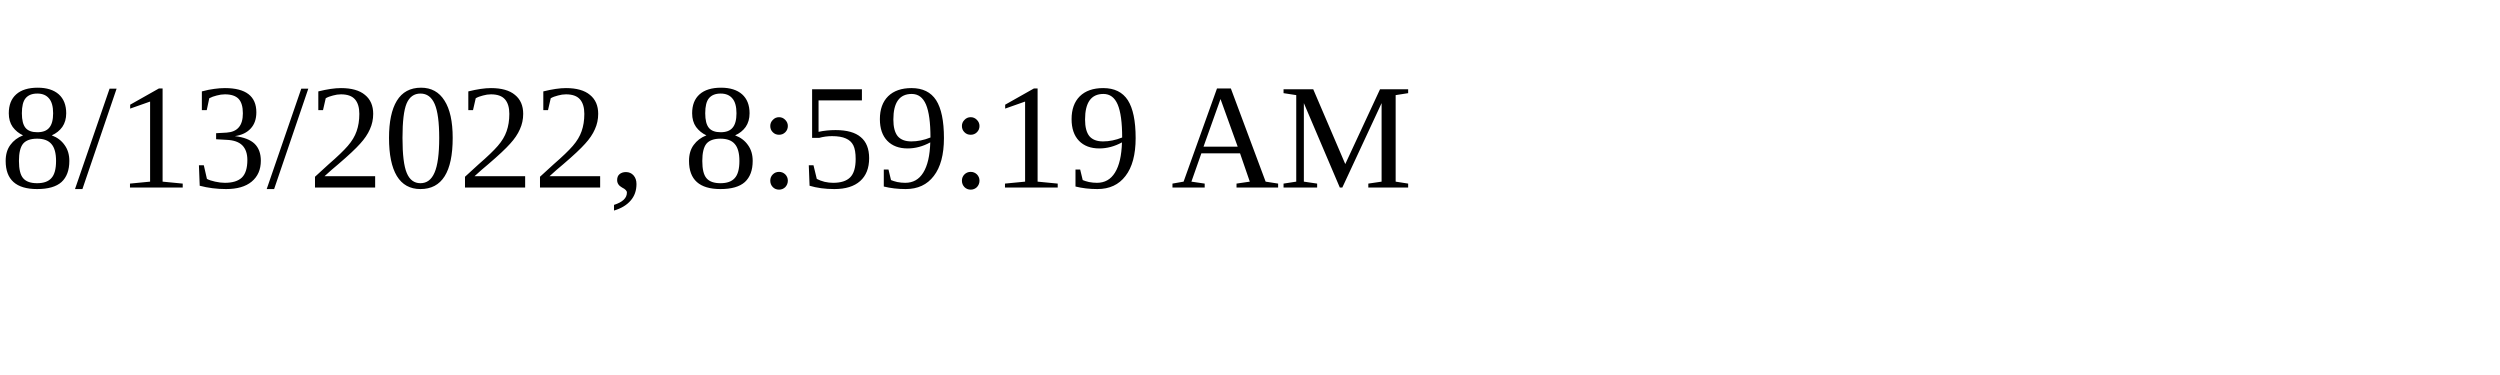
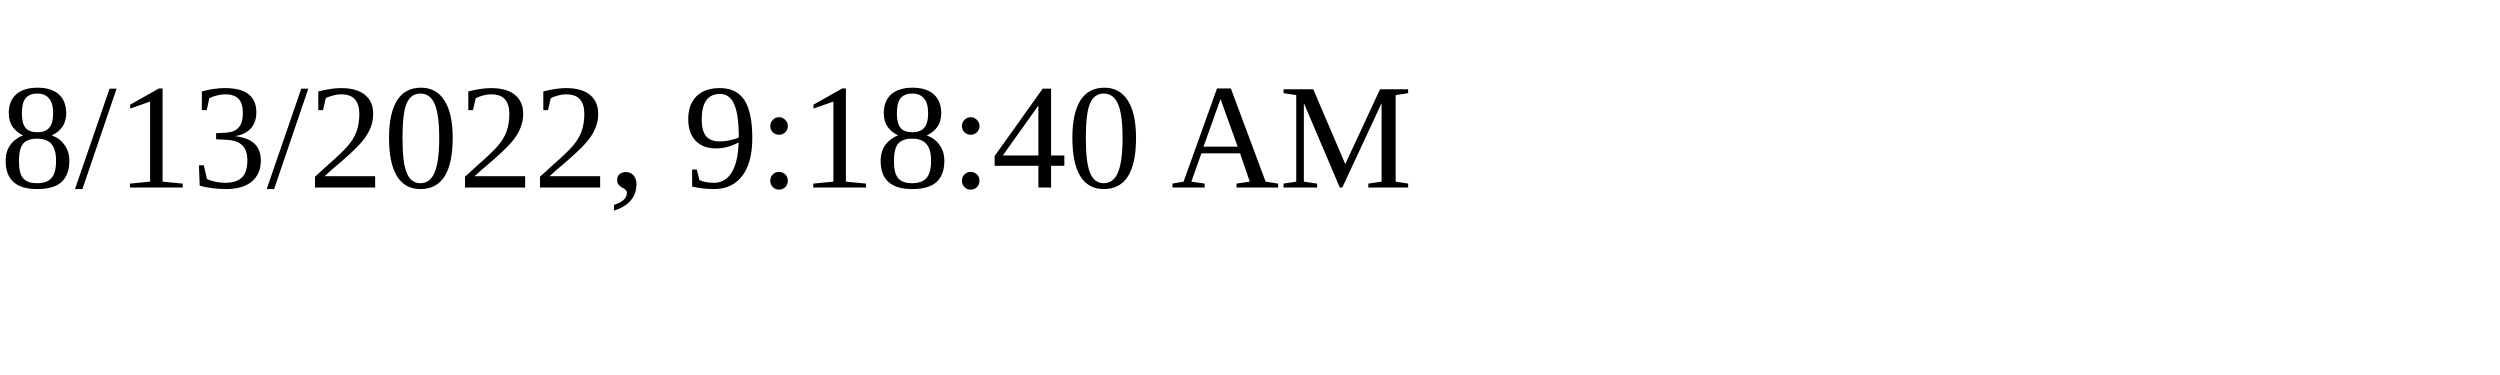
<svg xmlns="http://www.w3.org/2000/svg" height="30" width="200">
-   <text x="0" y="15">8/13/2022, 8:59:19 AM</text>
+   <text x="0" y="15">8/13/2022, 9:18:40 AM</text>
</svg>
